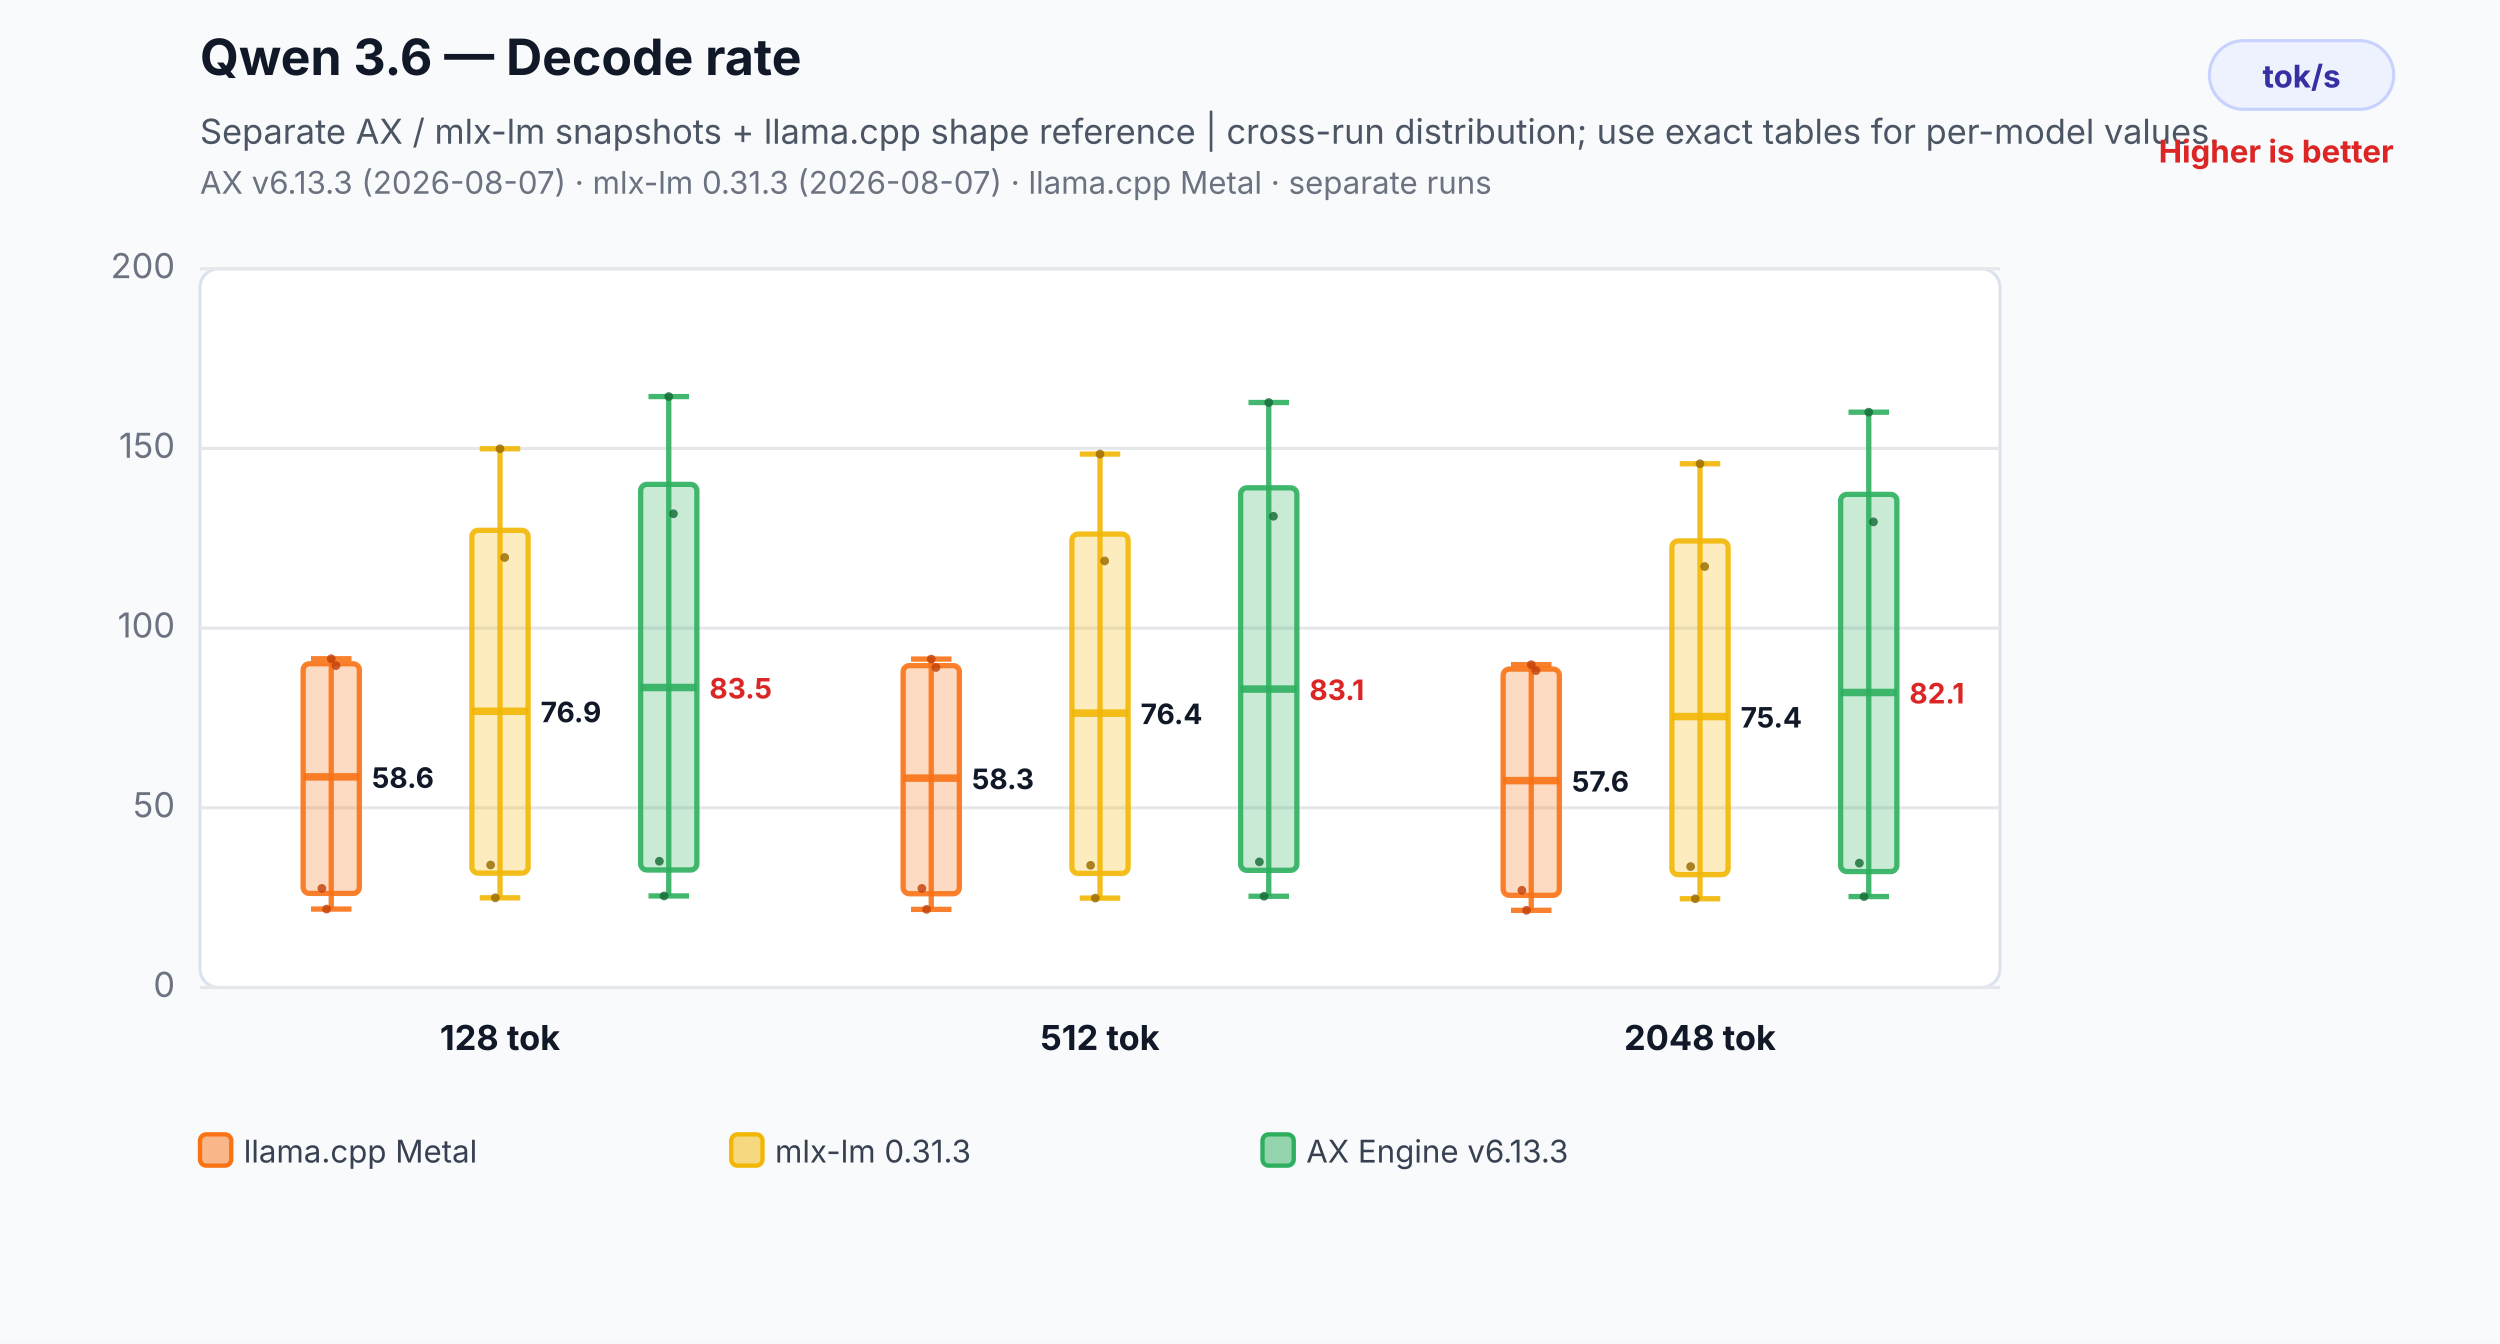
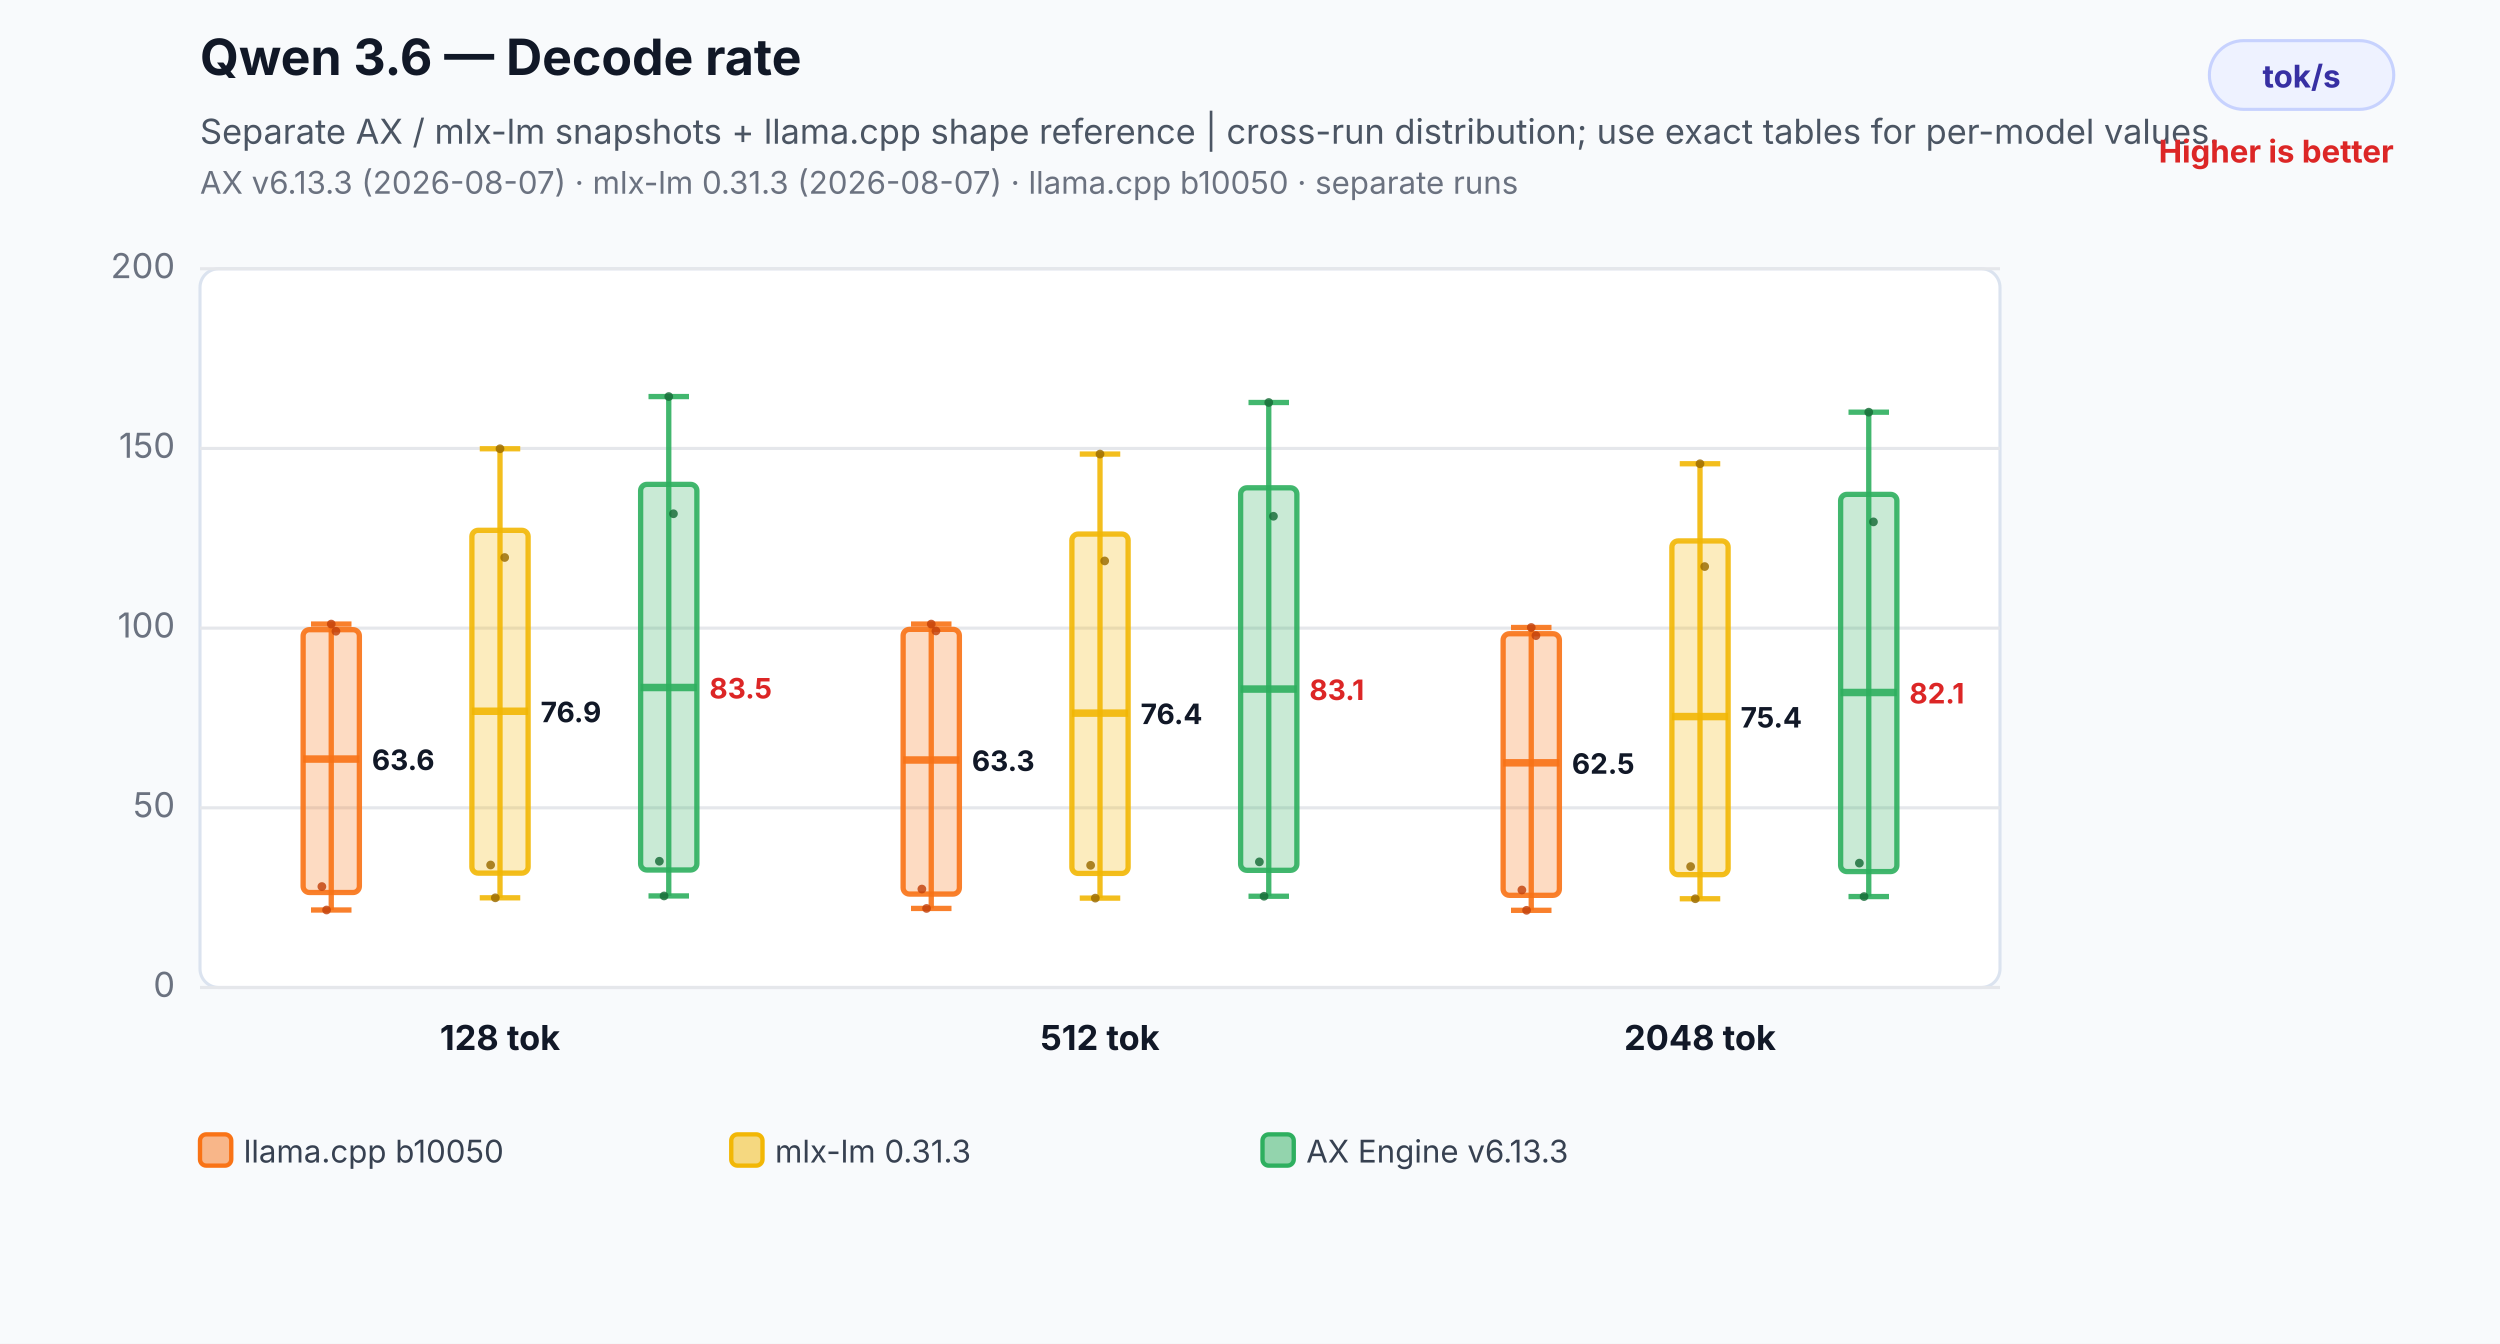
<svg xmlns="http://www.w3.org/2000/svg" width="800" height="430" viewBox="0 0 800 430" role="img" aria-labelledby="title desc">
  <rect width="800" height="430" fill="#f8fafc" />
  <text x="64" y="24" font-family="Inter,Segoe UI,Arial,sans-serif" font-size="16" font-weight="700" fill="#111827">Qwen 3.6 — Decode rate</text>
  <text x="64" y="46" font-family="Inter,Segoe UI,Arial,sans-serif" font-size="11" fill="#4b5563">Separate AX / mlx-lm snapshots + llama.cpp shape reference | cross-run distribution; use exact tables for per-model values.</text>
-   <text x="64" y="62" font-family="Inter,Segoe UI,Arial,sans-serif" font-size="10" fill="#6b7280">AX v6.13.3 (2026-08-07) · mlx-lm 0.31.3 (2026-08-07) · llama.cpp Metal · separate runs</text>
+   <text x="64" y="62" font-family="Inter,Segoe UI,Arial,sans-serif" font-size="10" fill="#6b7280">AX v6.13.3 (2026-08-07) · mlx-lm 0.31.3 (2026-08-07) · llama.cpp b10050 · separate runs</text>
  <rect x="707" y="13" width="59" height="22" rx="11" fill="#eef2ff" stroke="#c7d2fe" />
  <text x="736.5" y="28" text-anchor="middle" font-family="Inter,Segoe UI,Arial,sans-serif" font-size="10" font-weight="700" fill="#3730a3">tok/s</text>
  <text x="766" y="52" text-anchor="end" font-family="Inter,Segoe UI,Arial,sans-serif" font-size="10" font-weight="700" fill="#dc2626">Higher is better</text>
  <rect x="64" y="86" width="576" height="230" rx="6" fill="#ffffff" stroke="#dbe3ef" />
  <line x1="64" y1="316.0" x2="640" y2="316.0" stroke="#e5e7eb" stroke-width="1" />
  <text x="56" y="319.0" text-anchor="end" font-family="Inter,Segoe UI,Arial,sans-serif" font-size="11" fill="#6b7280">0</text>
  <line x1="64" y1="258.5" x2="640" y2="258.5" stroke="#e5e7eb" stroke-width="1" />
  <text x="56" y="261.5" text-anchor="end" font-family="Inter,Segoe UI,Arial,sans-serif" font-size="11" fill="#6b7280">50</text>
  <line x1="64" y1="201.0" x2="640" y2="201.0" stroke="#e5e7eb" stroke-width="1" />
  <text x="56" y="204.0" text-anchor="end" font-family="Inter,Segoe UI,Arial,sans-serif" font-size="11" fill="#6b7280">100</text>
  <line x1="64" y1="143.5" x2="640" y2="143.5" stroke="#e5e7eb" stroke-width="1" />
  <text x="56" y="146.5" text-anchor="end" font-family="Inter,Segoe UI,Arial,sans-serif" font-size="11" fill="#6b7280">150</text>
  <line x1="64" y1="86.0" x2="640" y2="86.0" stroke="#e5e7eb" stroke-width="1" />
  <text x="56" y="89.0" text-anchor="end" font-family="Inter,Segoe UI,Arial,sans-serif" font-size="11" fill="#6b7280">200</text>
-   <line x1="106" y1="210.8" x2="106" y2="290.9" stroke="#f97316" stroke-opacity="0.9" stroke-width="1.7" />
-   <line x1="99.52" y1="210.8" x2="112.48" y2="210.8" stroke="#f97316" stroke-opacity="0.9" stroke-width="1.7" />
-   <line x1="99.52" y1="290.9" x2="112.48" y2="290.9" stroke="#f97316" stroke-opacity="0.9" stroke-width="1.7" />
-   <rect x="97" y="212.4" width="18" height="73.5" rx="2" fill="#f97316" fill-opacity="0.26" stroke="#f97316" stroke-opacity="0.9" stroke-width="1.7" />
-   <line x1="97" y1="248.6" x2="115" y2="248.6" stroke="#f97316" stroke-opacity="0.9" stroke-width="2.4" />
-   <text x="119" y="252.1" text-anchor="start" font-family="Inter,Segoe UI,Arial,sans-serif" font-size="9" font-weight="700" fill="#111827" stroke="#ffffff" stroke-width="3" paint-order="stroke">58.6</text>
-   <circle cx="103" cy="284.3" r="1.4" fill="#c2410c" fill-opacity="0.82" />
-   <circle cx="104.5" cy="290.9" r="1.4" fill="#c2410c" fill-opacity="0.82" />
-   <circle cx="106" cy="210.8" r="1.4" fill="#c2410c" fill-opacity="0.82" />
-   <circle cx="107.5" cy="213.0" r="1.4" fill="#c2410c" fill-opacity="0.82" />
+   <line x1="106" y1="199.7" x2="106" y2="291.2" stroke="#f97316" stroke-opacity="0.9" stroke-width="1.7" />
+   <line x1="99.52" y1="199.7" x2="112.48" y2="199.7" stroke="#f97316" stroke-opacity="0.9" stroke-width="1.7" />
+   <line x1="99.52" y1="291.2" x2="112.48" y2="291.2" stroke="#f97316" stroke-opacity="0.9" stroke-width="1.7" />
+   <rect x="97" y="201.5" width="18" height="84.1" rx="2" fill="#f97316" fill-opacity="0.26" stroke="#f97316" stroke-opacity="0.9" stroke-width="1.7" />
+   <line x1="97" y1="242.9" x2="115" y2="242.9" stroke="#f97316" stroke-opacity="0.9" stroke-width="2.4" />
+   <text x="119" y="246.4" text-anchor="start" font-family="Inter,Segoe UI,Arial,sans-serif" font-size="9" font-weight="700" fill="#111827" stroke="#ffffff" stroke-width="3" paint-order="stroke">63.6</text>
+   <circle cx="103" cy="283.7" r="1.4" fill="#c2410c" fill-opacity="0.82" />
+   <circle cx="104.5" cy="291.2" r="1.4" fill="#c2410c" fill-opacity="0.82" />
+   <circle cx="106" cy="199.7" r="1.4" fill="#c2410c" fill-opacity="0.82" />
+   <circle cx="107.5" cy="202.0" r="1.4" fill="#c2410c" fill-opacity="0.82" />
  <line x1="160" y1="143.6" x2="160" y2="287.3" stroke="#f2b705" stroke-opacity="0.9" stroke-width="1.7" />
  <line x1="153.52" y1="143.6" x2="166.48" y2="143.6" stroke="#f2b705" stroke-opacity="0.9" stroke-width="1.7" />
  <line x1="153.52" y1="287.3" x2="166.48" y2="287.3" stroke="#f2b705" stroke-opacity="0.9" stroke-width="1.7" />
  <rect x="151" y="169.7" width="18" height="109.7" rx="2" fill="#f2b705" fill-opacity="0.26" stroke="#f2b705" stroke-opacity="0.9" stroke-width="1.7" />
  <line x1="151" y1="227.6" x2="169" y2="227.6" stroke="#f2b705" stroke-opacity="0.9" stroke-width="2.4" />
  <text x="173" y="231.1" text-anchor="start" font-family="Inter,Segoe UI,Arial,sans-serif" font-size="9" font-weight="700" fill="#111827" stroke="#ffffff" stroke-width="3" paint-order="stroke">76.9</text>
  <circle cx="157" cy="276.8" r="1.4" fill="#9a6a00" fill-opacity="0.82" />
  <circle cx="158.5" cy="287.3" r="1.4" fill="#9a6a00" fill-opacity="0.82" />
  <circle cx="160" cy="143.6" r="1.4" fill="#9a6a00" fill-opacity="0.82" />
  <circle cx="161.5" cy="178.4" r="1.4" fill="#9a6a00" fill-opacity="0.82" />
  <line x1="214" y1="126.9" x2="214" y2="286.7" stroke="#2eaf5f" stroke-opacity="0.9" stroke-width="1.7" />
  <line x1="207.52" y1="126.9" x2="220.48" y2="126.9" stroke="#2eaf5f" stroke-opacity="0.9" stroke-width="1.7" />
  <line x1="207.52" y1="286.7" x2="220.48" y2="286.7" stroke="#2eaf5f" stroke-opacity="0.9" stroke-width="1.7" />
  <rect x="205" y="155.0" width="18" height="123.4" rx="2" fill="#2eaf5f" fill-opacity="0.26" stroke="#2eaf5f" stroke-opacity="0.9" stroke-width="1.7" />
  <line x1="205" y1="220.0" x2="223" y2="220.0" stroke="#2eaf5f" stroke-opacity="0.9" stroke-width="2.4" />
  <text x="227" y="223.5" text-anchor="start" font-family="Inter,Segoe UI,Arial,sans-serif" font-size="9" font-weight="700" fill="#dc2626" stroke="#ffffff" stroke-width="3" paint-order="stroke">83.5</text>
  <circle cx="211" cy="275.6" r="1.4" fill="#176c37" fill-opacity="0.82" />
  <circle cx="212.5" cy="286.7" r="1.4" fill="#176c37" fill-opacity="0.82" />
  <circle cx="214" cy="126.9" r="1.4" fill="#176c37" fill-opacity="0.82" />
  <circle cx="215.5" cy="164.4" r="1.4" fill="#176c37" fill-opacity="0.82" />
  <text x="160" y="336" text-anchor="middle" font-family="Inter,Segoe UI,Arial,sans-serif" font-size="11" font-weight="700" fill="#111827">128 tok</text>
-   <line x1="298" y1="210.9" x2="298" y2="291.0" stroke="#f97316" stroke-opacity="0.9" stroke-width="1.7" />
-   <line x1="291.52" y1="210.9" x2="304.48" y2="210.9" stroke="#f97316" stroke-opacity="0.9" stroke-width="1.7" />
-   <line x1="291.52" y1="291.0" x2="304.48" y2="291.0" stroke="#f97316" stroke-opacity="0.9" stroke-width="1.7" />
-   <rect x="289" y="213.0" width="18" height="73.0" rx="2" fill="#f97316" fill-opacity="0.26" stroke="#f97316" stroke-opacity="0.9" stroke-width="1.7" />
-   <line x1="289" y1="249.0" x2="307" y2="249.0" stroke="#f97316" stroke-opacity="0.9" stroke-width="2.4" />
-   <text x="311" y="252.5" text-anchor="start" font-family="Inter,Segoe UI,Arial,sans-serif" font-size="9" font-weight="700" fill="#111827" stroke="#ffffff" stroke-width="3" paint-order="stroke">58.3</text>
-   <circle cx="295" cy="284.3" r="1.4" fill="#c2410c" fill-opacity="0.82" />
-   <circle cx="296.5" cy="291.0" r="1.4" fill="#c2410c" fill-opacity="0.82" />
-   <circle cx="298" cy="210.9" r="1.4" fill="#c2410c" fill-opacity="0.82" />
-   <circle cx="299.5" cy="213.6" r="1.4" fill="#c2410c" fill-opacity="0.82" />
+   <line x1="298" y1="199.7" x2="298" y2="290.7" stroke="#f97316" stroke-opacity="0.9" stroke-width="1.7" />
+   <line x1="291.52" y1="199.7" x2="304.48" y2="199.7" stroke="#f97316" stroke-opacity="0.9" stroke-width="1.7" />
+   <line x1="291.52" y1="290.7" x2="304.48" y2="290.7" stroke="#f97316" stroke-opacity="0.9" stroke-width="1.7" />
+   <rect x="289" y="201.4" width="18" height="84.7" rx="2" fill="#f97316" fill-opacity="0.26" stroke="#f97316" stroke-opacity="0.9" stroke-width="1.7" />
+   <line x1="289" y1="243.2" x2="307" y2="243.2" stroke="#f97316" stroke-opacity="0.9" stroke-width="2.4" />
+   <text x="311" y="246.7" text-anchor="start" font-family="Inter,Segoe UI,Arial,sans-serif" font-size="9" font-weight="700" fill="#111827" stroke="#ffffff" stroke-width="3" paint-order="stroke">63.3</text>
+   <circle cx="295" cy="284.5" r="1.4" fill="#c2410c" fill-opacity="0.82" />
+   <circle cx="296.5" cy="290.7" r="1.4" fill="#c2410c" fill-opacity="0.82" />
+   <circle cx="298" cy="199.7" r="1.4" fill="#c2410c" fill-opacity="0.82" />
+   <circle cx="299.5" cy="201.9" r="1.4" fill="#c2410c" fill-opacity="0.82" />
  <line x1="352" y1="145.3" x2="352" y2="287.4" stroke="#f2b705" stroke-opacity="0.9" stroke-width="1.7" />
  <line x1="345.52" y1="145.3" x2="358.48" y2="145.3" stroke="#f2b705" stroke-opacity="0.9" stroke-width="1.7" />
  <line x1="345.52" y1="287.4" x2="358.48" y2="287.4" stroke="#f2b705" stroke-opacity="0.9" stroke-width="1.7" />
  <rect x="343" y="170.9" width="18" height="108.6" rx="2" fill="#f2b705" fill-opacity="0.26" stroke="#f2b705" stroke-opacity="0.9" stroke-width="1.7" />
  <line x1="343" y1="228.2" x2="361" y2="228.2" stroke="#f2b705" stroke-opacity="0.9" stroke-width="2.4" />
  <text x="365" y="231.7" text-anchor="start" font-family="Inter,Segoe UI,Arial,sans-serif" font-size="9" font-weight="700" fill="#111827" stroke="#ffffff" stroke-width="3" paint-order="stroke">76.4</text>
  <circle cx="349" cy="276.9" r="1.4" fill="#9a6a00" fill-opacity="0.82" />
  <circle cx="350.5" cy="287.4" r="1.4" fill="#9a6a00" fill-opacity="0.82" />
  <circle cx="352" cy="145.3" r="1.4" fill="#9a6a00" fill-opacity="0.82" />
  <circle cx="353.5" cy="179.5" r="1.4" fill="#9a6a00" fill-opacity="0.82" />
  <line x1="406" y1="128.8" x2="406" y2="286.8" stroke="#2eaf5f" stroke-opacity="0.9" stroke-width="1.7" />
  <line x1="399.52" y1="128.8" x2="412.48" y2="128.8" stroke="#2eaf5f" stroke-opacity="0.9" stroke-width="1.7" />
  <line x1="399.52" y1="286.8" x2="412.48" y2="286.8" stroke="#2eaf5f" stroke-opacity="0.9" stroke-width="1.7" />
  <rect x="397" y="156.1" width="18" height="122.4" rx="2" fill="#2eaf5f" fill-opacity="0.26" stroke="#2eaf5f" stroke-opacity="0.9" stroke-width="1.7" />
  <line x1="397" y1="220.5" x2="415" y2="220.5" stroke="#2eaf5f" stroke-opacity="0.9" stroke-width="2.4" />
  <text x="419" y="224.0" text-anchor="start" font-family="Inter,Segoe UI,Arial,sans-serif" font-size="9" font-weight="700" fill="#dc2626" stroke="#ffffff" stroke-width="3" paint-order="stroke">83.1</text>
  <circle cx="403" cy="275.8" r="1.4" fill="#176c37" fill-opacity="0.82" />
  <circle cx="404.5" cy="286.8" r="1.4" fill="#176c37" fill-opacity="0.82" />
  <circle cx="406" cy="128.8" r="1.4" fill="#176c37" fill-opacity="0.82" />
  <circle cx="407.5" cy="165.2" r="1.4" fill="#176c37" fill-opacity="0.82" />
  <text x="352" y="336" text-anchor="middle" font-family="Inter,Segoe UI,Arial,sans-serif" font-size="11" font-weight="700" fill="#111827">512 tok</text>
-   <line x1="490" y1="212.7" x2="490" y2="291.3" stroke="#f97316" stroke-opacity="0.9" stroke-width="1.7" />
-   <line x1="483.52" y1="212.7" x2="496.48" y2="212.7" stroke="#f97316" stroke-opacity="0.9" stroke-width="1.7" />
+   <line x1="490" y1="200.8" x2="490" y2="291.3" stroke="#f97316" stroke-opacity="0.9" stroke-width="1.7" />
+   <line x1="483.52" y1="200.8" x2="496.48" y2="200.8" stroke="#f97316" stroke-opacity="0.9" stroke-width="1.7" />
  <line x1="483.52" y1="291.3" x2="496.48" y2="291.3" stroke="#f97316" stroke-opacity="0.9" stroke-width="1.7" />
-   <rect x="481" y="214.1" width="18" height="72.4" rx="2" fill="#f97316" fill-opacity="0.26" stroke="#f97316" stroke-opacity="0.9" stroke-width="1.7" />
-   <line x1="481" y1="249.8" x2="499" y2="249.8" stroke="#f97316" stroke-opacity="0.9" stroke-width="2.4" />
-   <text x="503" y="253.3" text-anchor="start" font-family="Inter,Segoe UI,Arial,sans-serif" font-size="9" font-weight="700" fill="#111827" stroke="#ffffff" stroke-width="3" paint-order="stroke">57.6</text>
-   <circle cx="487" cy="284.9" r="1.4" fill="#c2410c" fill-opacity="0.82" />
+   <rect x="481" y="202.8" width="18" height="83.7" rx="2" fill="#f97316" fill-opacity="0.26" stroke="#f97316" stroke-opacity="0.9" stroke-width="1.7" />
+   <line x1="481" y1="244.1" x2="499" y2="244.1" stroke="#f97316" stroke-opacity="0.9" stroke-width="2.4" />
+   <text x="503" y="247.6" text-anchor="start" font-family="Inter,Segoe UI,Arial,sans-serif" font-size="9" font-weight="700" fill="#111827" stroke="#ffffff" stroke-width="3" paint-order="stroke">62.5</text>
+   <circle cx="487" cy="284.8" r="1.4" fill="#c2410c" fill-opacity="0.82" />
  <circle cx="488.5" cy="291.3" r="1.4" fill="#c2410c" fill-opacity="0.82" />
-   <circle cx="490" cy="212.7" r="1.4" fill="#c2410c" fill-opacity="0.82" />
-   <circle cx="491.5" cy="214.6" r="1.4" fill="#c2410c" fill-opacity="0.82" />
+   <circle cx="490" cy="200.8" r="1.4" fill="#c2410c" fill-opacity="0.82" />
+   <circle cx="491.5" cy="203.4" r="1.4" fill="#c2410c" fill-opacity="0.82" />
  <line x1="544" y1="148.4" x2="544" y2="287.6" stroke="#f2b705" stroke-opacity="0.9" stroke-width="1.7" />
  <line x1="537.52" y1="148.4" x2="550.48" y2="148.4" stroke="#f2b705" stroke-opacity="0.9" stroke-width="1.7" />
  <line x1="537.52" y1="287.6" x2="550.48" y2="287.6" stroke="#f2b705" stroke-opacity="0.9" stroke-width="1.7" />
  <rect x="535" y="173.1" width="18" height="106.8" rx="2" fill="#f2b705" fill-opacity="0.26" stroke="#f2b705" stroke-opacity="0.9" stroke-width="1.7" />
  <line x1="535" y1="229.3" x2="553" y2="229.3" stroke="#f2b705" stroke-opacity="0.9" stroke-width="2.4" />
  <text x="557" y="232.8" text-anchor="start" font-family="Inter,Segoe UI,Arial,sans-serif" font-size="9" font-weight="700" fill="#111827" stroke="#ffffff" stroke-width="3" paint-order="stroke">75.4</text>
  <circle cx="541" cy="277.3" r="1.4" fill="#9a6a00" fill-opacity="0.82" />
  <circle cx="542.5" cy="287.6" r="1.4" fill="#9a6a00" fill-opacity="0.82" />
  <circle cx="544" cy="148.4" r="1.4" fill="#9a6a00" fill-opacity="0.82" />
  <circle cx="545.5" cy="181.3" r="1.4" fill="#9a6a00" fill-opacity="0.82" />
  <line x1="598" y1="131.9" x2="598" y2="286.9" stroke="#2eaf5f" stroke-opacity="0.9" stroke-width="1.7" />
  <line x1="591.52" y1="131.9" x2="604.48" y2="131.9" stroke="#2eaf5f" stroke-opacity="0.9" stroke-width="1.7" />
  <line x1="591.52" y1="286.9" x2="604.48" y2="286.9" stroke="#2eaf5f" stroke-opacity="0.9" stroke-width="1.7" />
  <rect x="589" y="158.2" width="18" height="120.7" rx="2" fill="#2eaf5f" fill-opacity="0.26" stroke="#2eaf5f" stroke-opacity="0.9" stroke-width="1.7" />
  <line x1="589" y1="221.6" x2="607" y2="221.6" stroke="#2eaf5f" stroke-opacity="0.9" stroke-width="2.4" />
  <text x="611" y="225.1" text-anchor="start" font-family="Inter,Segoe UI,Arial,sans-serif" font-size="9" font-weight="700" fill="#dc2626" stroke="#ffffff" stroke-width="3" paint-order="stroke">82.1</text>
  <circle cx="595" cy="276.2" r="1.4" fill="#176c37" fill-opacity="0.82" />
  <circle cx="596.5" cy="286.9" r="1.4" fill="#176c37" fill-opacity="0.82" />
  <circle cx="598" cy="131.9" r="1.4" fill="#176c37" fill-opacity="0.82" />
  <circle cx="599.5" cy="167.0" r="1.4" fill="#176c37" fill-opacity="0.82" />
  <text x="544" y="336" text-anchor="middle" font-family="Inter,Segoe UI,Arial,sans-serif" font-size="11" font-weight="700" fill="#111827">2048 tok</text>
  <rect x="64" y="363" width="10" height="10" rx="2" fill="#f97316" fill-opacity="0.5" stroke="#f97316" stroke-width="1.4" />
-   <text x="78" y="372" font-family="Inter,Segoe UI,Arial,sans-serif" font-size="10" fill="#374151">llama.cpp Metal</text>
+   <text x="78" y="372" font-family="Inter,Segoe UI,Arial,sans-serif" font-size="10" fill="#374151">llama.cpp b10050</text>
  <rect x="234" y="363" width="10" height="10" rx="2" fill="#f2b705" fill-opacity="0.5" stroke="#f2b705" stroke-width="1.4" />
  <text x="248" y="372" font-family="Inter,Segoe UI,Arial,sans-serif" font-size="10" fill="#374151">mlx-lm 0.31.3</text>
  <rect x="404" y="363" width="10" height="10" rx="2" fill="#2eaf5f" fill-opacity="0.5" stroke="#2eaf5f" stroke-width="1.4" />
  <text x="418" y="372" font-family="Inter,Segoe UI,Arial,sans-serif" font-size="10" fill="#374151">AX Engine v6.13.3</text>
</svg>
